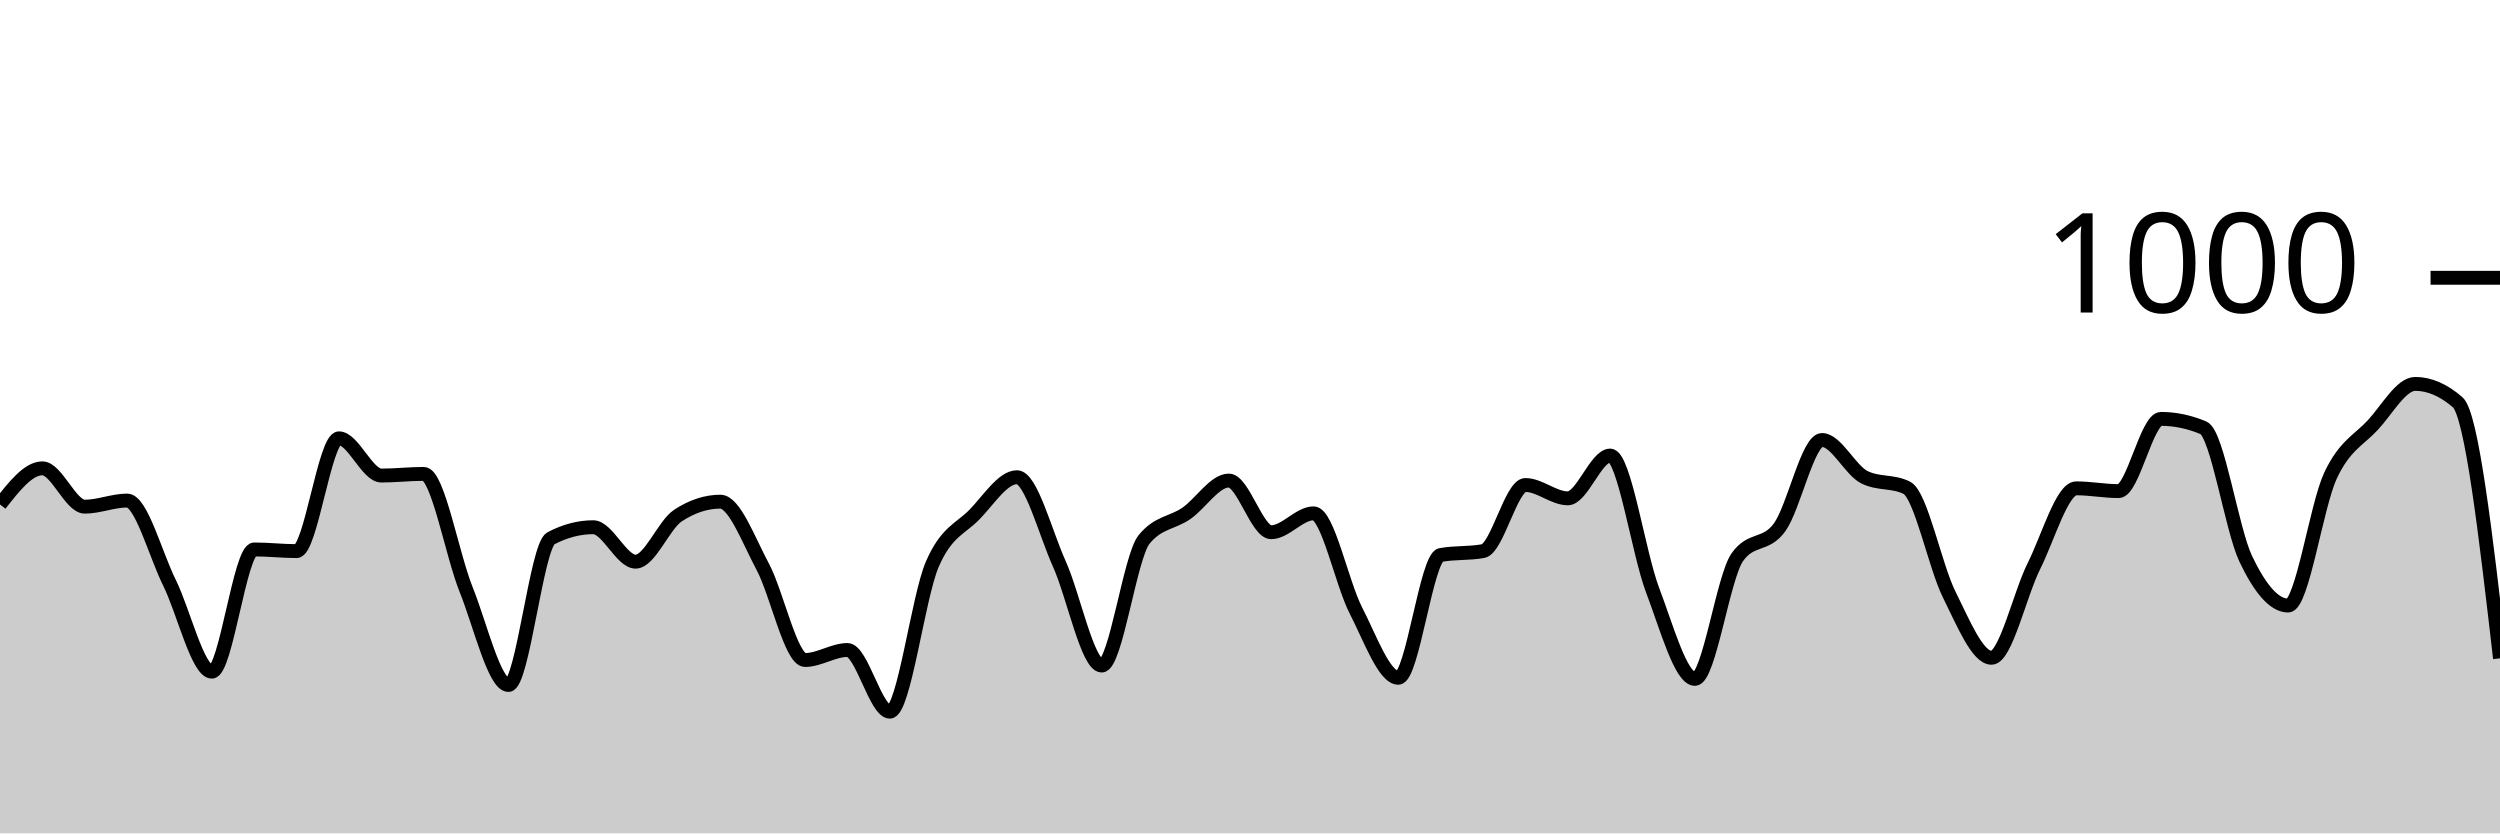
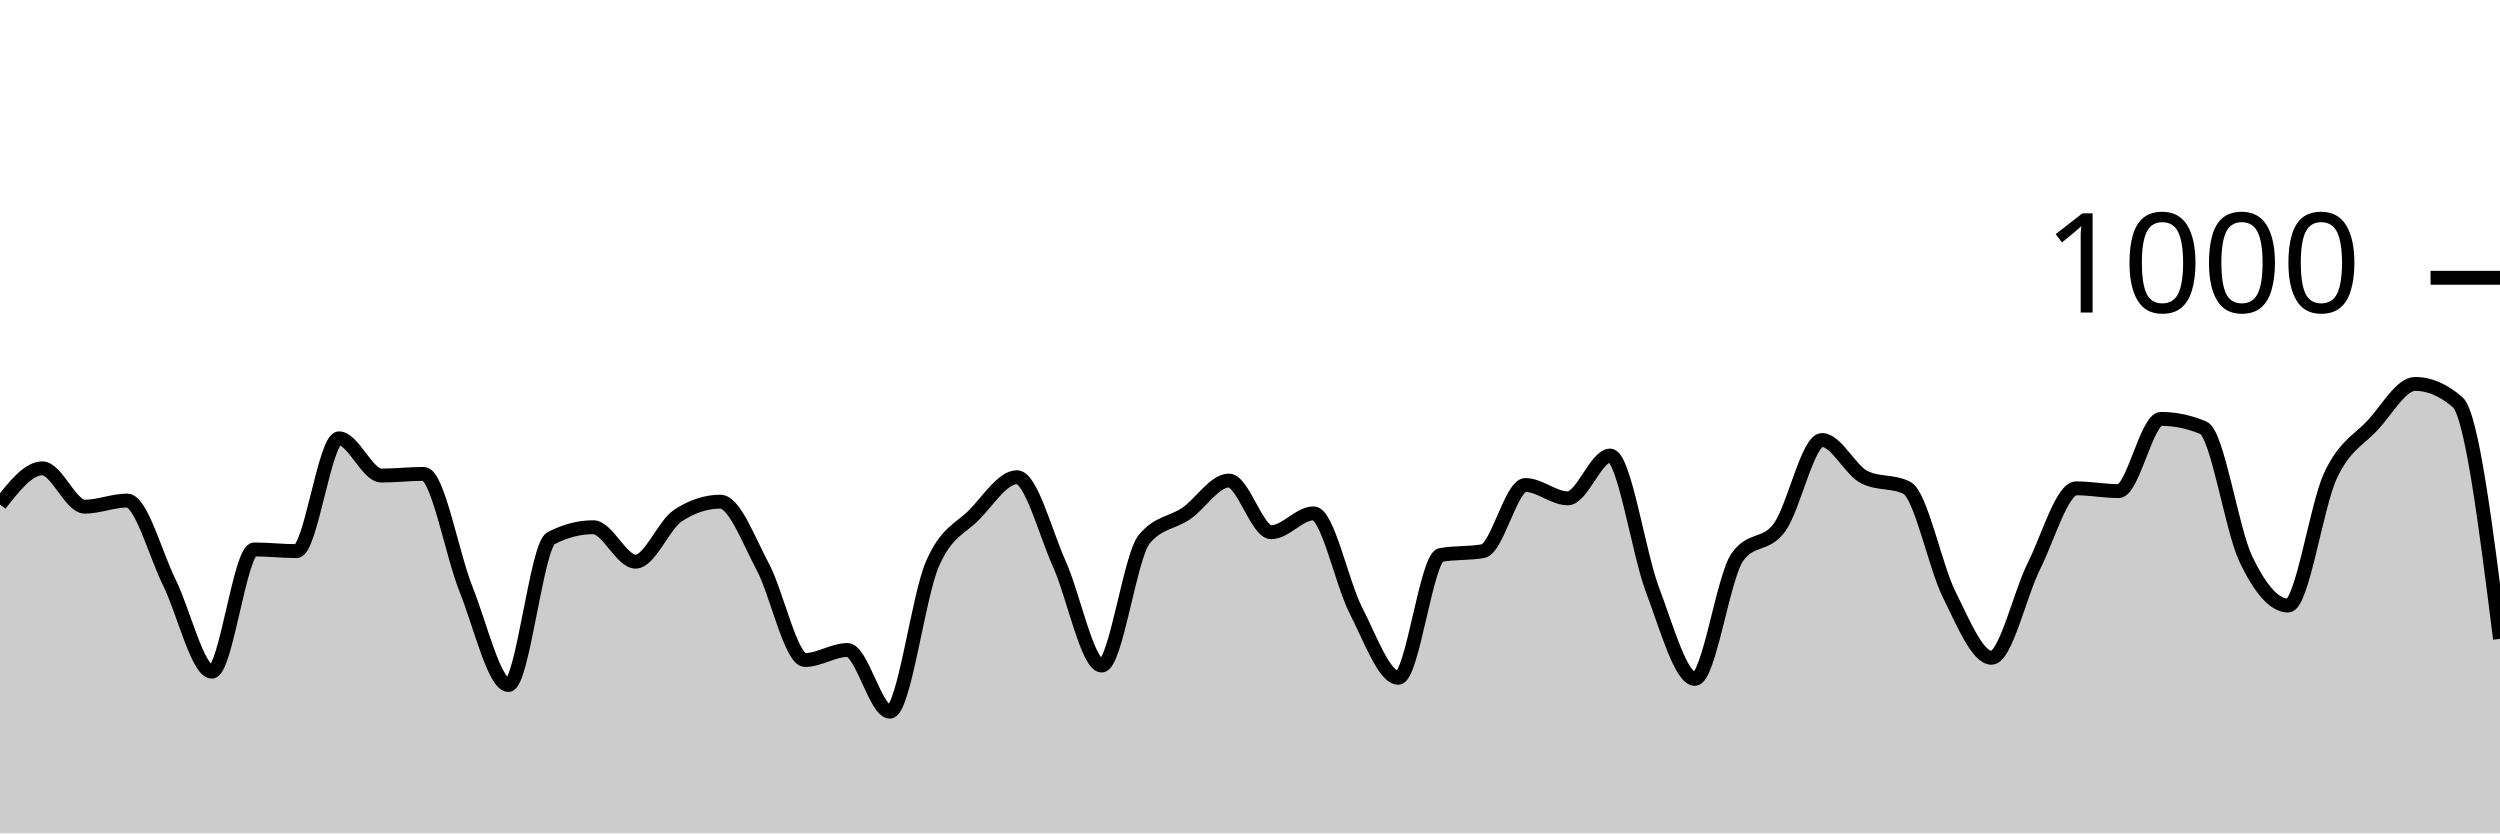
<svg xmlns="http://www.w3.org/2000/svg" viewBox="0 0 180 60">
  <g transform="translate(0,20)">
-     <path class="area" fill="rgba(0, 0, 0, 0.2)" d="M0,16.32C1.017,15.02,2.034,13.72,3.051,13.72C4.068,13.72,5.085,16.48,6.102,16.48C7.119,16.48,8.136,16.04,9.153,16.04C10.169,16.04,11.186,19.907,12.203,21.96C13.22,24.013,14.237,28.36,15.254,28.36C16.271,28.36,17.288,19.56,18.305,19.56C19.322,19.56,20.339,19.68,21.356,19.68C22.373,19.68,23.39,11.56,24.407,11.56C25.424,11.56,26.441,14.24,27.458,14.24C28.475,14.24,29.492,14.12,30.508,14.12C31.525,14.12,32.542,19.907,33.559,22.44C34.576,24.973,35.593,29.32,36.61,29.32C37.627,29.32,38.644,19.293,39.661,18.76C40.678,18.227,41.695,17.96,42.712,17.96C43.729,17.96,44.746,20.44,45.763,20.44C46.78,20.44,47.797,17.787,48.814,17.12C49.831,16.453,50.847,16.12,51.864,16.12C52.881,16.12,53.898,18.9,54.915,20.8C55.932,22.7,56.949,27.52,57.966,27.52C58.983,27.52,60,26.8,61.017,26.8C62.034,26.8,63.051,31.24,64.068,31.24C65.085,31.24,66.102,23.007,67.119,20.64C68.136,18.273,69.153,18.087,70.169,17.04C71.186,15.993,72.203,14.36,73.22,14.36C74.237,14.36,75.254,18.34,76.271,20.6C77.288,22.86,78.305,27.92,79.322,27.92C80.339,27.92,81.356,20.093,82.373,18.84C83.39,17.587,84.407,17.667,85.424,16.96C86.441,16.253,87.458,14.6,88.475,14.6C89.492,14.6,90.508,18.32,91.525,18.32C92.542,18.32,93.559,16.96,94.576,16.96C95.593,16.96,96.61,21.987,97.627,23.96C98.644,25.933,99.661,28.8,100.678,28.8C101.695,28.8,102.712,20.147,103.729,19.96C104.746,19.773,105.763,19.867,106.78,19.68C107.797,19.493,108.814,14.92,109.831,14.92C110.847,14.92,111.864,15.88,112.881,15.88C113.898,15.88,114.915,12.8,115.932,12.8C116.949,12.8,117.966,19.8,118.983,22.48C120,25.16,121.017,28.88,122.034,28.88C123.051,28.88,124.068,21.56,125.085,20.12C126.102,18.68,127.119,19.367,128.136,17.96C129.153,16.553,130.169,11.68,131.186,11.68C132.203,11.68,133.22,13.853,134.237,14.36C135.254,14.867,136.271,14.613,137.288,15.12C138.305,15.627,139.322,20.76,140.339,22.8C141.356,24.84,142.373,27.36,143.39,27.36C144.407,27.36,145.424,22.793,146.441,20.76C147.458,18.727,148.475,15.16,149.492,15.16C150.508,15.16,151.525,15.36,152.542,15.36C153.559,15.36,154.576,10.16,155.593,10.16C156.61,10.16,157.627,10.373,158.644,10.8C159.661,11.227,160.678,18.107,161.695,20.24C162.712,22.373,163.729,23.6,164.746,23.6C165.763,23.6,166.78,16.407,167.797,14.24C168.814,12.073,169.831,11.7,170.847,10.6C171.864,9.5,172.881,7.64,173.898,7.64C174.915,7.64,175.932,8.08,176.949,8.96C177.966,9.84,178.983,18.62,180,27.4L180,40C178.983,40,177.966,40,176.949,40C175.932,40,174.915,40,173.898,40C172.881,40,171.864,40,170.847,40C169.831,40,168.814,40,167.797,40C166.78,40,165.763,40,164.746,40C163.729,40,162.712,40,161.695,40C160.678,40,159.661,40,158.644,40C157.627,40,156.61,40,155.593,40C154.576,40,153.559,40,152.542,40C151.525,40,150.508,40,149.492,40C148.475,40,147.458,40,146.441,40C145.424,40,144.407,40,143.39,40C142.373,40,141.356,40,140.339,40C139.322,40,138.305,40,137.288,40C136.271,40,135.254,40,134.237,40C133.22,40,132.203,40,131.186,40C130.169,40,129.153,40,128.136,40C127.119,40,126.102,40,125.085,40C124.068,40,123.051,40,122.034,40C121.017,40,120,40,118.983,40C117.966,40,116.949,40,115.932,40C114.915,40,113.898,40,112.881,40C111.864,40,110.847,40,109.831,40C108.814,40,107.797,40,106.78,40C105.763,40,104.746,40,103.729,40C102.712,40,101.695,40,100.678,40C99.661,40,98.644,40,97.627,40C96.61,40,95.593,40,94.576,40C93.559,40,92.542,40,91.525,40C90.508,40,89.492,40,88.475,40C87.458,40,86.441,40,85.424,40C84.407,40,83.39,40,82.373,40C81.356,40,80.339,40,79.322,40C78.305,40,77.288,40,76.271,40C75.254,40,74.237,40,73.22,40C72.203,40,71.186,40,70.169,40C69.153,40,68.136,40,67.119,40C66.102,40,65.085,40,64.068,40C63.051,40,62.034,40,61.017,40C60,40,58.983,40,57.966,40C56.949,40,55.932,40,54.915,40C53.898,40,52.881,40,51.864,40C50.847,40,49.831,40,48.814,40C47.797,40,46.78,40,45.763,40C44.746,40,43.729,40,42.712,40C41.695,40,40.678,40,39.661,40C38.644,40,37.627,40,36.61,40C35.593,40,34.576,40,33.559,40C32.542,40,31.525,40,30.508,40C29.492,40,28.475,40,27.458,40C26.441,40,25.424,40,24.407,40C23.39,40,22.373,40,21.356,40C20.339,40,19.322,40,18.305,40C17.288,40,16.271,40,15.254,40C14.237,40,13.22,40,12.203,40C11.186,40,10.169,40,9.153,40C8.136,40,7.119,40,6.102,40C5.085,40,4.068,40,3.051,40C2.034,40,1.017,40,0,40Z" />
-     <path class="line" stroke="black" fill="none" d="M0,16.32C1.017,15.02,2.034,13.72,3.051,13.72C4.068,13.72,5.085,16.48,6.102,16.48C7.119,16.48,8.136,16.04,9.153,16.04C10.169,16.04,11.186,19.907,12.203,21.96C13.22,24.013,14.237,28.36,15.254,28.36C16.271,28.36,17.288,19.56,18.305,19.56C19.322,19.56,20.339,19.68,21.356,19.68C22.373,19.68,23.39,11.56,24.407,11.56C25.424,11.56,26.441,14.24,27.458,14.24C28.475,14.24,29.492,14.12,30.508,14.12C31.525,14.12,32.542,19.907,33.559,22.44C34.576,24.973,35.593,29.32,36.61,29.32C37.627,29.32,38.644,19.293,39.661,18.76C40.678,18.227,41.695,17.96,42.712,17.96C43.729,17.96,44.746,20.44,45.763,20.44C46.78,20.44,47.797,17.787,48.814,17.12C49.831,16.453,50.847,16.12,51.864,16.12C52.881,16.12,53.898,18.9,54.915,20.8C55.932,22.7,56.949,27.52,57.966,27.52C58.983,27.52,60,26.8,61.017,26.8C62.034,26.8,63.051,31.24,64.068,31.24C65.085,31.24,66.102,23.007,67.119,20.64C68.136,18.273,69.153,18.087,70.169,17.04C71.186,15.993,72.203,14.36,73.22,14.36C74.237,14.36,75.254,18.34,76.271,20.6C77.288,22.86,78.305,27.92,79.322,27.92C80.339,27.92,81.356,20.093,82.373,18.84C83.39,17.587,84.407,17.667,85.424,16.96C86.441,16.253,87.458,14.6,88.475,14.6C89.492,14.6,90.508,18.32,91.525,18.32C92.542,18.32,93.559,16.96,94.576,16.96C95.593,16.96,96.61,21.987,97.627,23.96C98.644,25.933,99.661,28.8,100.678,28.8C101.695,28.8,102.712,20.147,103.729,19.96C104.746,19.773,105.763,19.867,106.78,19.68C107.797,19.493,108.814,14.92,109.831,14.92C110.847,14.92,111.864,15.88,112.881,15.88C113.898,15.88,114.915,12.8,115.932,12.8C116.949,12.8,117.966,19.8,118.983,22.48C120,25.16,121.017,28.88,122.034,28.88C123.051,28.88,124.068,21.56,125.085,20.12C126.102,18.68,127.119,19.367,128.136,17.96C129.153,16.553,130.169,11.68,131.186,11.68C132.203,11.68,133.22,13.853,134.237,14.36C135.254,14.867,136.271,14.613,137.288,15.12C138.305,15.627,139.322,20.76,140.339,22.8C141.356,24.84,142.373,27.36,143.39,27.36C144.407,27.36,145.424,22.793,146.441,20.76C147.458,18.727,148.475,15.16,149.492,15.16C150.508,15.16,151.525,15.36,152.542,15.36C153.559,15.36,154.576,10.16,155.593,10.16C156.61,10.16,157.627,10.373,158.644,10.8C159.661,11.227,160.678,18.107,161.695,20.24C162.712,22.373,163.729,23.6,164.746,23.6C165.763,23.6,166.78,16.407,167.797,14.24C168.814,12.073,169.831,11.7,170.847,10.6C171.864,9.5,172.881,7.64,173.898,7.64C174.915,7.64,175.932,8.08,176.949,8.96C177.966,9.84,178.983,18.62,180,27.4" />
+     <path class="area" fill="rgba(0, 0, 0, 0.2)" d="M0,16.32C1.017,15.02,2.034,13.72,3.051,13.72C4.068,13.72,5.085,16.48,6.102,16.48C7.119,16.48,8.136,16.04,9.153,16.04C10.169,16.04,11.186,19.907,12.203,21.96C13.22,24.013,14.237,28.36,15.254,28.36C16.271,28.36,17.288,19.56,18.305,19.56C19.322,19.56,20.339,19.68,21.356,19.68C22.373,19.68,23.39,11.56,24.407,11.56C25.424,11.56,26.441,14.24,27.458,14.24C28.475,14.24,29.492,14.12,30.508,14.12C31.525,14.12,32.542,19.907,33.559,22.44C34.576,24.973,35.593,29.32,36.61,29.32C37.627,29.32,38.644,19.293,39.661,18.76C40.678,18.227,41.695,17.96,42.712,17.96C43.729,17.96,44.746,20.44,45.763,20.44C46.78,20.44,47.797,17.787,48.814,17.12C49.831,16.453,50.847,16.12,51.864,16.12C52.881,16.12,53.898,18.9,54.915,20.8C55.932,22.7,56.949,27.52,57.966,27.52C58.983,27.52,60,26.8,61.017,26.8C62.034,26.8,63.051,31.24,64.068,31.24C65.085,31.24,66.102,23.007,67.119,20.64C68.136,18.273,69.153,18.087,70.169,17.04C71.186,15.993,72.203,14.36,73.22,14.36C74.237,14.36,75.254,18.34,76.271,20.6C77.288,22.86,78.305,27.92,79.322,27.92C80.339,27.92,81.356,20.093,82.373,18.84C83.39,17.587,84.407,17.667,85.424,16.96C86.441,16.253,87.458,14.6,88.475,14.6C89.492,14.6,90.508,18.32,91.525,18.32C92.542,18.32,93.559,16.96,94.576,16.96C95.593,16.96,96.61,21.987,97.627,23.96C98.644,25.933,99.661,28.8,100.678,28.8C101.695,28.8,102.712,20.147,103.729,19.96C104.746,19.773,105.763,19.867,106.78,19.68C107.797,19.493,108.814,14.92,109.831,14.92C110.847,14.92,111.864,15.88,112.881,15.88C113.898,15.88,114.915,12.8,115.932,12.8C116.949,12.8,117.966,19.8,118.983,22.48C120,25.16,121.017,28.88,122.034,28.88C123.051,28.88,124.068,21.56,125.085,20.12C126.102,18.68,127.119,19.367,128.136,17.96C129.153,16.553,130.169,11.68,131.186,11.68C132.203,11.68,133.22,13.853,134.237,14.36C135.254,14.867,136.271,14.613,137.288,15.12C138.305,15.627,139.322,20.76,140.339,22.8C141.356,24.84,142.373,27.36,143.39,27.36C144.407,27.36,145.424,22.793,146.441,20.76C147.458,18.727,148.475,15.16,149.492,15.16C150.508,15.16,151.525,15.36,152.542,15.36C153.559,15.36,154.576,10.16,155.593,10.16C156.61,10.16,157.627,10.373,158.644,10.8C159.661,11.227,160.678,18.107,161.695,20.24C162.712,22.373,163.729,23.6,164.746,23.6C165.763,23.6,166.78,16.407,167.797,14.24C168.814,12.073,169.831,11.7,170.847,10.6C171.864,9.5,172.881,7.64,173.898,7.64C174.915,7.64,175.932,8.08,176.949,8.96C177.966,9.84,178.983,17.92,180,26L180,40C178.983,40,177.966,40,176.949,40C175.932,40,174.915,40,173.898,40C172.881,40,171.864,40,170.847,40C169.831,40,168.814,40,167.797,40C166.78,40,165.763,40,164.746,40C163.729,40,162.712,40,161.695,40C160.678,40,159.661,40,158.644,40C157.627,40,156.61,40,155.593,40C154.576,40,153.559,40,152.542,40C151.525,40,150.508,40,149.492,40C148.475,40,147.458,40,146.441,40C145.424,40,144.407,40,143.39,40C142.373,40,141.356,40,140.339,40C139.322,40,138.305,40,137.288,40C136.271,40,135.254,40,134.237,40C133.22,40,132.203,40,131.186,40C130.169,40,129.153,40,128.136,40C127.119,40,126.102,40,125.085,40C124.068,40,123.051,40,122.034,40C121.017,40,120,40,118.983,40C117.966,40,116.949,40,115.932,40C114.915,40,113.898,40,112.881,40C111.864,40,110.847,40,109.831,40C108.814,40,107.797,40,106.78,40C105.763,40,104.746,40,103.729,40C102.712,40,101.695,40,100.678,40C99.661,40,98.644,40,97.627,40C96.61,40,95.593,40,94.576,40C93.559,40,92.542,40,91.525,40C90.508,40,89.492,40,88.475,40C87.458,40,86.441,40,85.424,40C84.407,40,83.39,40,82.373,40C81.356,40,80.339,40,79.322,40C78.305,40,77.288,40,76.271,40C75.254,40,74.237,40,73.22,40C72.203,40,71.186,40,70.169,40C69.153,40,68.136,40,67.119,40C66.102,40,65.085,40,64.068,40C63.051,40,62.034,40,61.017,40C60,40,58.983,40,57.966,40C56.949,40,55.932,40,54.915,40C53.898,40,52.881,40,51.864,40C50.847,40,49.831,40,48.814,40C47.797,40,46.78,40,45.763,40C44.746,40,43.729,40,42.712,40C41.695,40,40.678,40,39.661,40C38.644,40,37.627,40,36.61,40C35.593,40,34.576,40,33.559,40C32.542,40,31.525,40,30.508,40C29.492,40,28.475,40,27.458,40C26.441,40,25.424,40,24.407,40C23.39,40,22.373,40,21.356,40C20.339,40,19.322,40,18.305,40C17.288,40,16.271,40,15.254,40C14.237,40,13.22,40,12.203,40C11.186,40,10.169,40,9.153,40C8.136,40,7.119,40,6.102,40C5.085,40,4.068,40,3.051,40C2.034,40,1.017,40,0,40Z" />
+     <path class="line" stroke="black" fill="none" d="M0,16.32C1.017,15.02,2.034,13.72,3.051,13.72C4.068,13.72,5.085,16.48,6.102,16.48C7.119,16.48,8.136,16.04,9.153,16.04C10.169,16.04,11.186,19.907,12.203,21.96C13.22,24.013,14.237,28.36,15.254,28.36C16.271,28.36,17.288,19.56,18.305,19.56C19.322,19.56,20.339,19.68,21.356,19.68C22.373,19.68,23.39,11.56,24.407,11.56C25.424,11.56,26.441,14.24,27.458,14.24C28.475,14.24,29.492,14.12,30.508,14.12C31.525,14.12,32.542,19.907,33.559,22.44C34.576,24.973,35.593,29.32,36.61,29.32C37.627,29.32,38.644,19.293,39.661,18.76C40.678,18.227,41.695,17.96,42.712,17.96C43.729,17.96,44.746,20.44,45.763,20.44C46.78,20.44,47.797,17.787,48.814,17.12C49.831,16.453,50.847,16.12,51.864,16.12C52.881,16.12,53.898,18.9,54.915,20.8C55.932,22.7,56.949,27.52,57.966,27.52C58.983,27.52,60,26.8,61.017,26.8C62.034,26.8,63.051,31.24,64.068,31.24C65.085,31.24,66.102,23.007,67.119,20.64C68.136,18.273,69.153,18.087,70.169,17.04C71.186,15.993,72.203,14.36,73.22,14.36C74.237,14.36,75.254,18.34,76.271,20.6C77.288,22.86,78.305,27.92,79.322,27.92C80.339,27.92,81.356,20.093,82.373,18.84C83.39,17.587,84.407,17.667,85.424,16.96C86.441,16.253,87.458,14.6,88.475,14.6C89.492,14.6,90.508,18.32,91.525,18.32C92.542,18.32,93.559,16.96,94.576,16.96C95.593,16.96,96.61,21.987,97.627,23.96C98.644,25.933,99.661,28.8,100.678,28.8C101.695,28.8,102.712,20.147,103.729,19.96C104.746,19.773,105.763,19.867,106.78,19.68C107.797,19.493,108.814,14.92,109.831,14.92C110.847,14.92,111.864,15.88,112.881,15.88C113.898,15.88,114.915,12.8,115.932,12.8C116.949,12.8,117.966,19.8,118.983,22.48C120,25.16,121.017,28.88,122.034,28.88C123.051,28.88,124.068,21.56,125.085,20.12C126.102,18.68,127.119,19.367,128.136,17.96C129.153,16.553,130.169,11.68,131.186,11.68C132.203,11.68,133.22,13.853,134.237,14.36C135.254,14.867,136.271,14.613,137.288,15.12C138.305,15.627,139.322,20.76,140.339,22.8C141.356,24.84,142.373,27.36,143.39,27.36C144.407,27.36,145.424,22.793,146.441,20.76C147.458,18.727,148.475,15.16,149.492,15.16C150.508,15.16,151.525,15.36,152.542,15.36C153.559,15.36,154.576,10.16,155.593,10.16C156.61,10.16,157.627,10.373,158.644,10.8C159.661,11.227,160.678,18.107,161.695,20.24C162.712,22.373,163.729,23.6,164.746,23.6C165.763,23.6,166.78,16.407,167.797,14.24C168.814,12.073,169.831,11.7,170.847,10.6C171.864,9.5,172.881,7.64,173.898,7.64C174.915,7.64,175.932,8.08,176.949,8.96C177.966,9.84,178.983,17.92,180,26" />
    <path class="axis-ceiling" stroke-width="1" stroke="black" fill="none" d="M175,0L180,0" />
    <text class="axis-ceiling-label" font-family="sans-serif" text-anchor="end" font-size="10px" x="170" y="2.5">1000</text>
  </g>
</svg>
